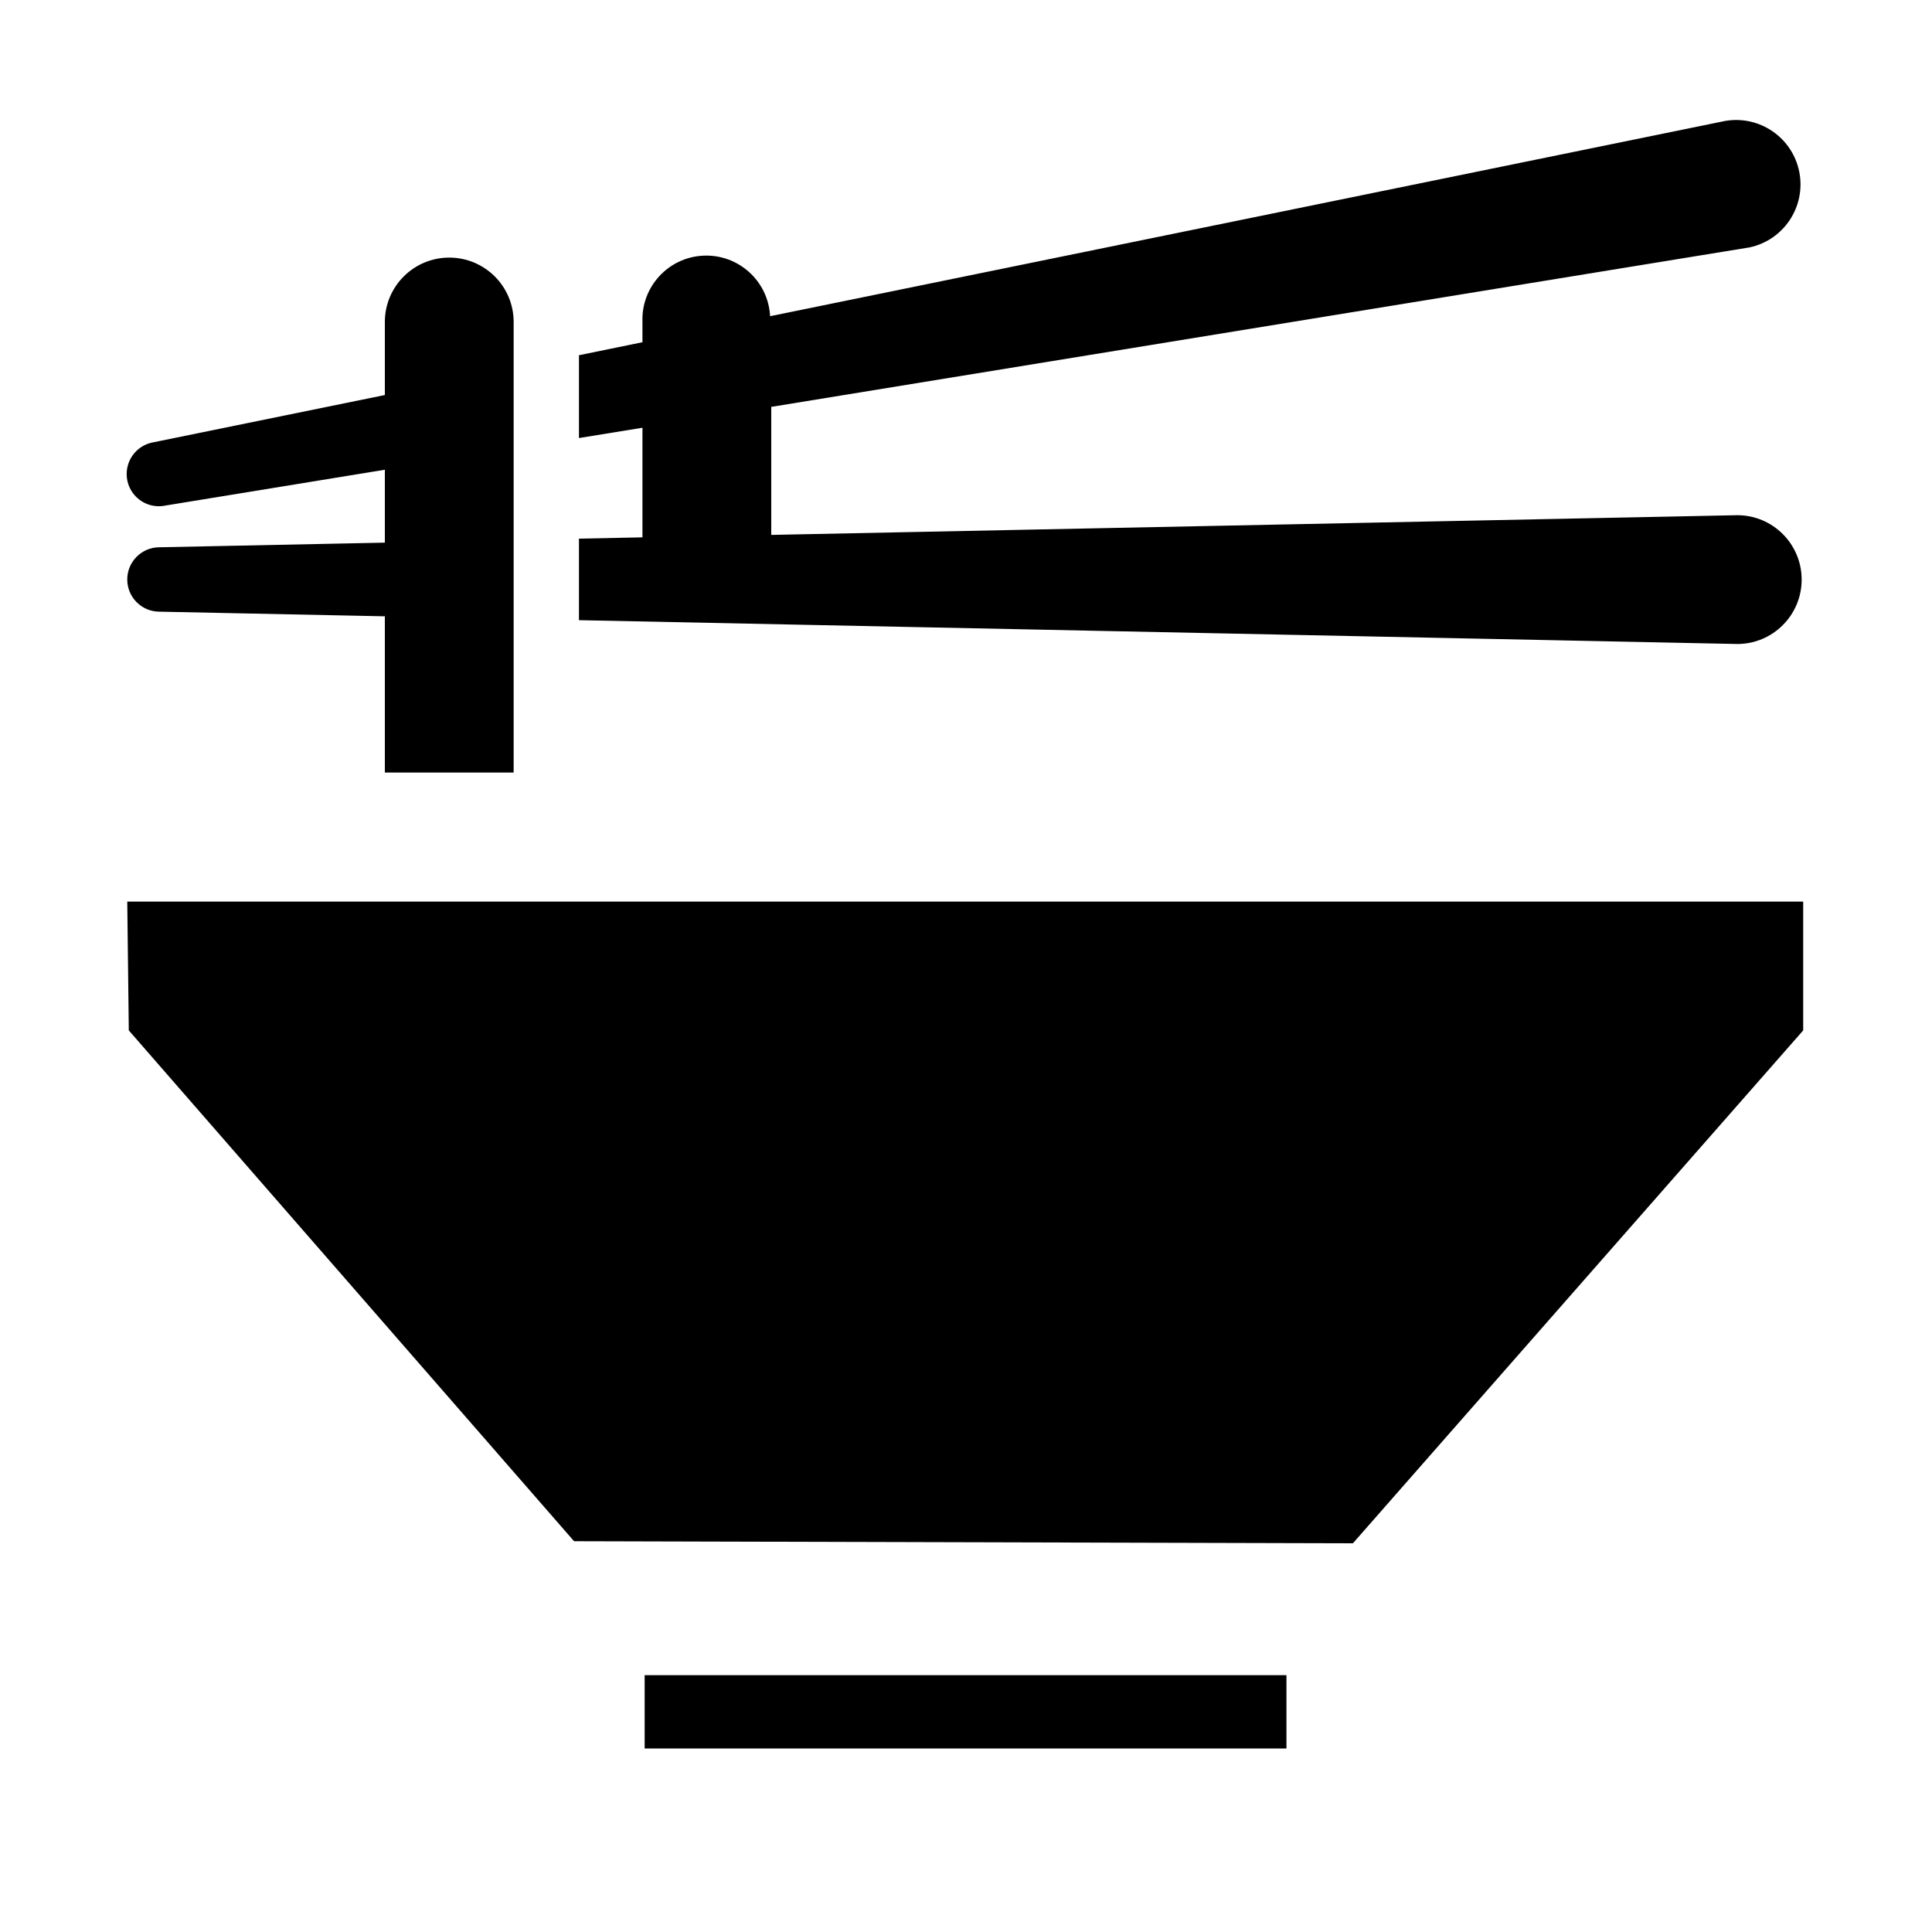
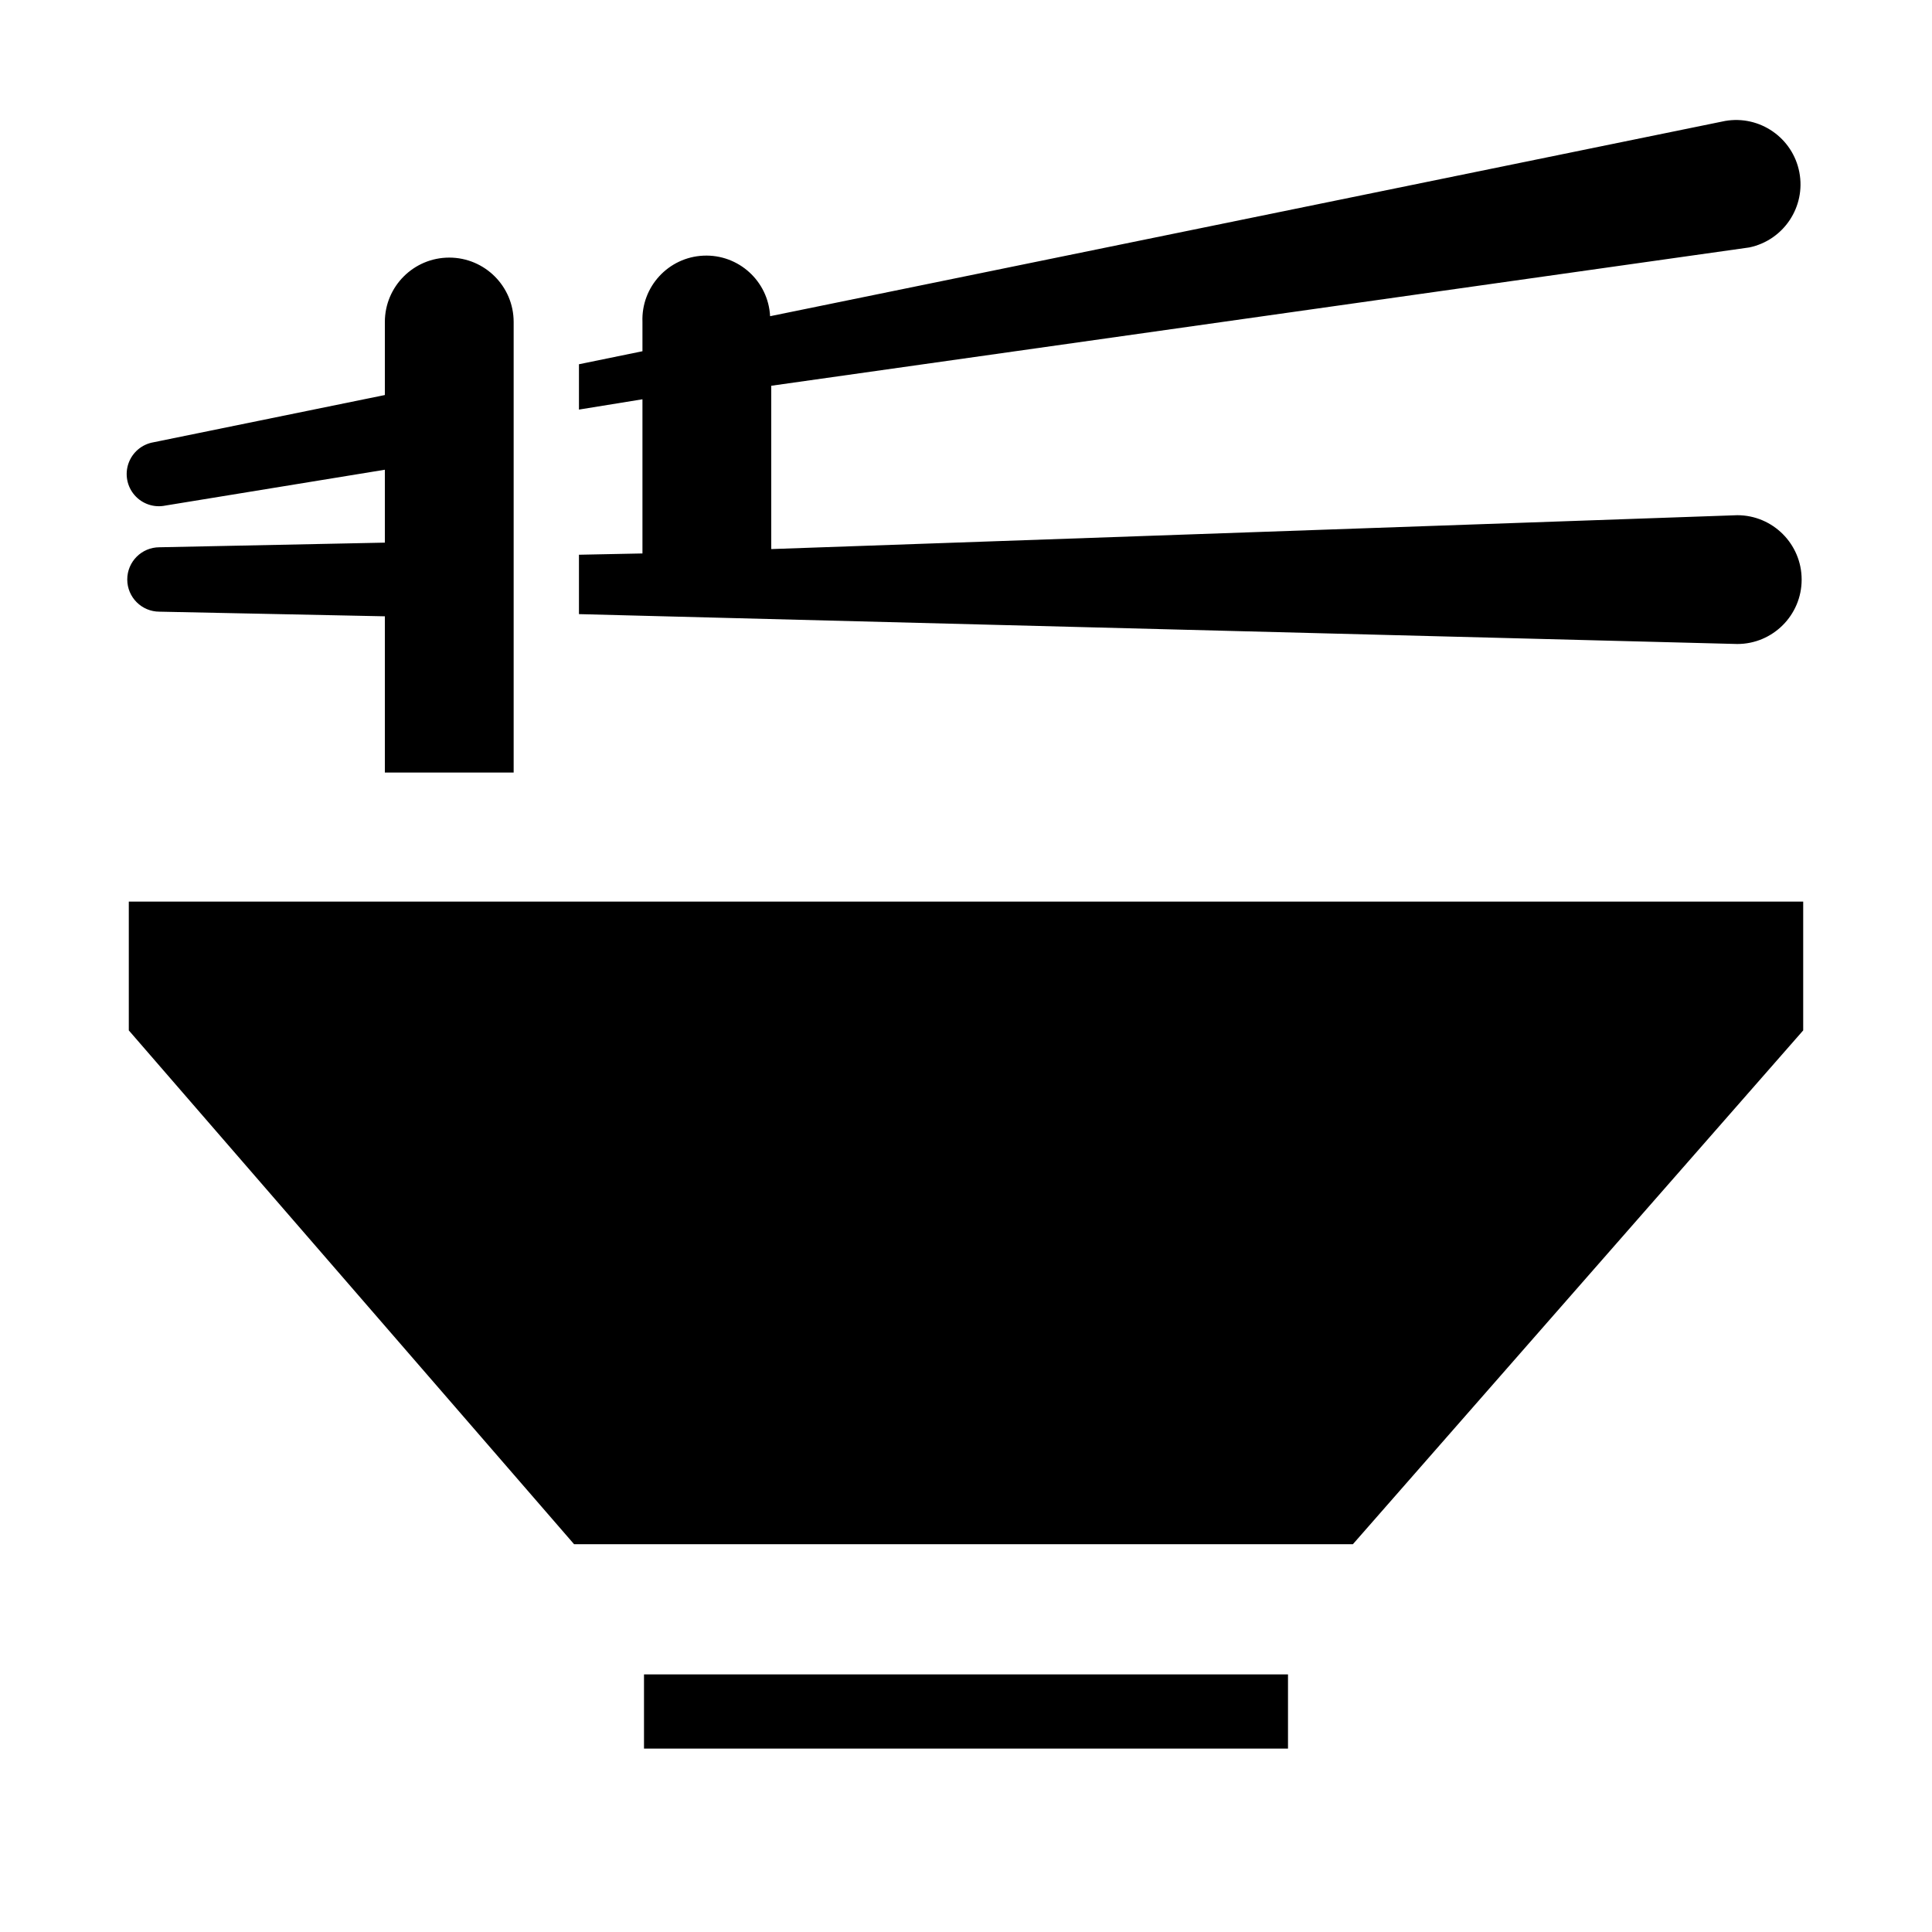
- <svg xmlns="http://www.w3.org/2000/svg" width="15" height="15" viewBox="0 0 15 15">
-   <g id="icon_concepts:_food_drink" data-name="icon concepts: food &amp; drink">
-     <g id="restaurant-noodles-final">
-       <path d="M4.457,11.966,1,8,.988,7H14V8l-3.496,3.982ZM3.988,2.5a.5.5,0,0,0-1,0v.567l-1.797.367a.25.25,0,1,0,.094.491l1.703-.278v.566l-1.75.036a.25.25,0,0,0,0,.5l1.75.036V5.998h1Zm9.5,1.5-7.5.153V3.159l7.594-1.238a.5.5,0,0,0-.188-.982L5.979,2.455a.496.496,0,0,0-.991.044v.158l-.493.101v.643l.493-.08v.851l-.493.01v.633L13.488,5a.5.5,0,0,0,0-1Zm-3.5,9.006H5.005v.569H9.988Z" />
-     </g>
+ <svg xmlns="http://www.w3.org/2000/svg" id="icon_concepts:_food_drink" data-name="icon concepts: food &amp; drink" width="15" height="15" viewBox="0 0 15 15">
+   <g id="restaurant-noodles-final">
+     <path d="M4.457,11.989,1,8V7H14V8l-3.496,3.989ZM3.988,2.5a.5.5,0,0,0-1,0v.567l-1.797.367a.25.25,0,1,0,.094.491l1.703-.278v.566l-1.75.036a.25.25,0,0,0,0,.5l1.75.036V5.998h1Zm9.5,1.5-7.5.263V2.995l7.594-1.074a.5.5,0,0,0-.188-.982L5.979,2.455a.496.496,0,0,0-.991.044v.228l-.493.101V3.18l.493-.08V4.297l-.493.01v.461L13.488,5a.5.5,0,0,0,0-1ZM10,13H5v.576h5Z" />
  </g>
</svg>
